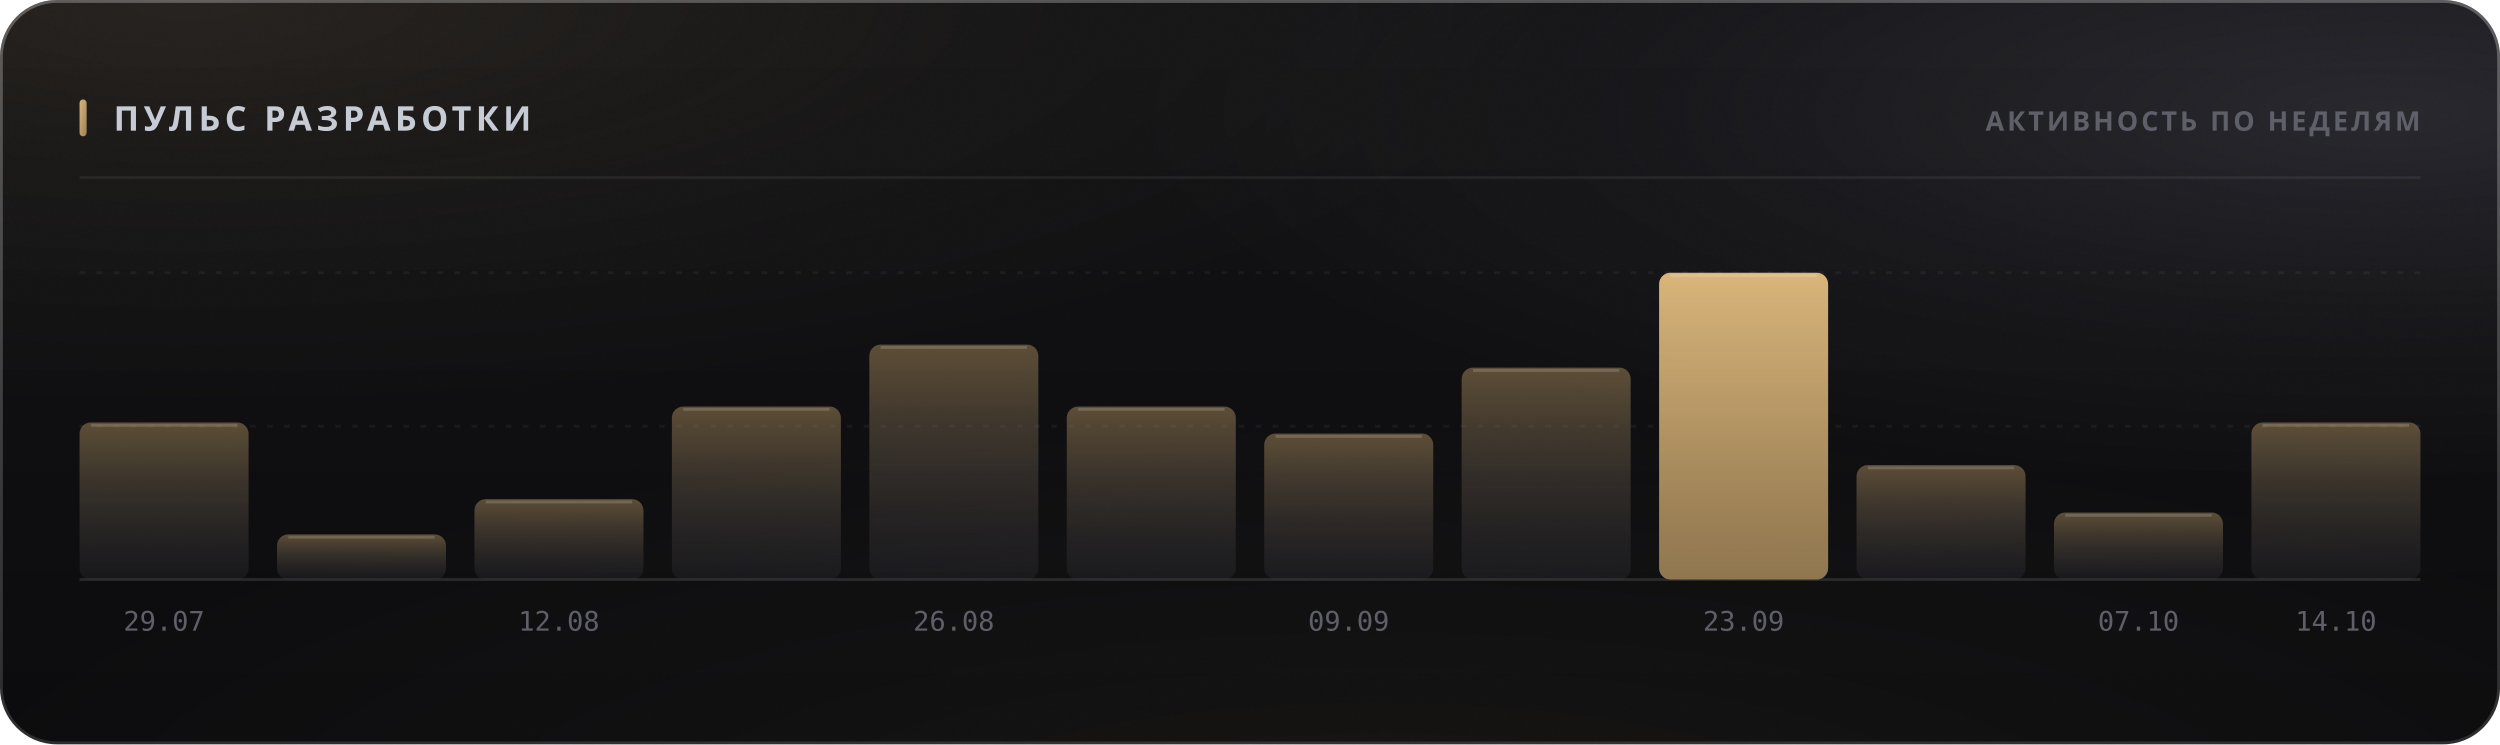
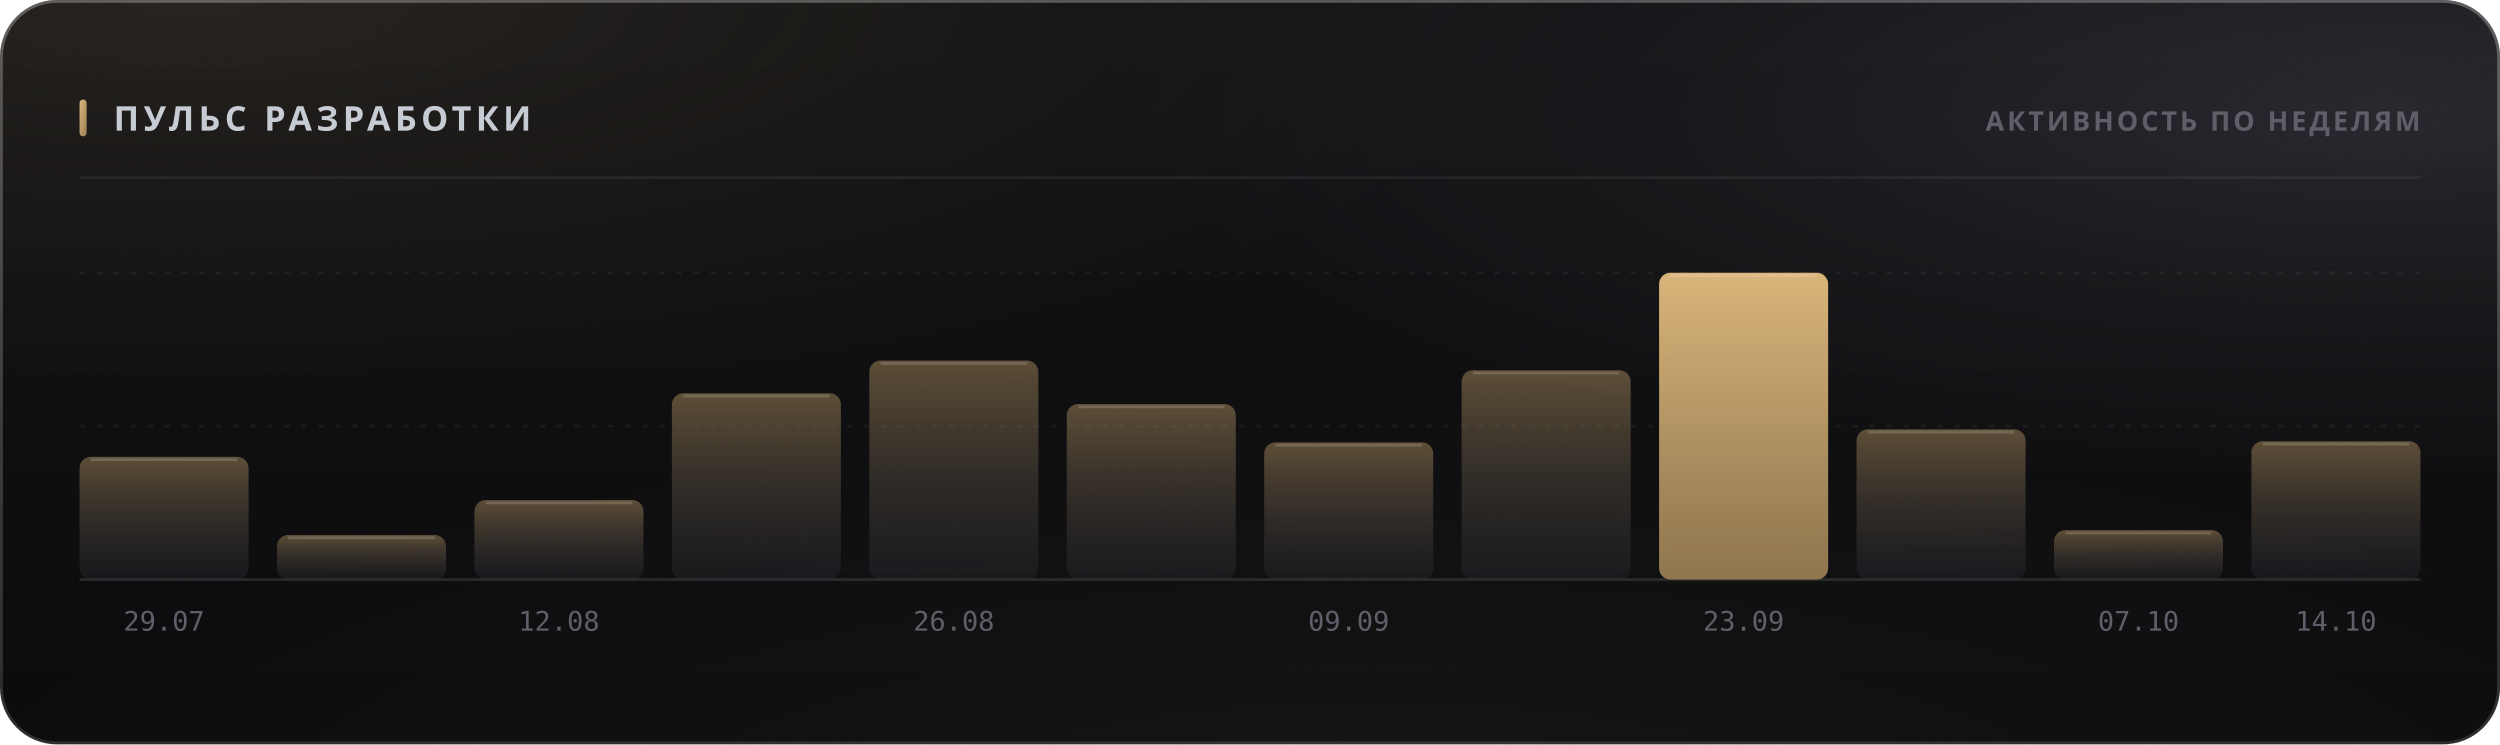
<svg xmlns="http://www.w3.org/2000/svg" width="880" height="262" viewBox="0 0 880 262" role="img">
  <style>
  text { font-family: -apple-system, BlinkMacSystemFont, 'Segoe UI', 'Noto Sans', Helvetica, Arial, sans-serif; }
  .mono { font-family: ui-monospace, 'SF Mono', 'Cascadia Mono', 'DejaVu Sans Mono', Menlo, Consolas, monospace; font-variant-numeric: tabular-nums; }
  .caps { letter-spacing: .1em; text-transform: uppercase; }

  @keyframes sheen  { from { transform: translateX(-120%); } to { transform: translateX(260%); } }
  @keyframes rise   { from { opacity: 0; transform: translateY(6px); } to { opacity: 1; transform: none; } }
  @keyframes slide  { from { opacity: 0; transform: translateX(-8px); } to { opacity: 1; transform: none; } }
  @keyframes grow   { from { transform: scaleY(0); } to { transform: scaleY(1); } }
  @keyframes widen  { from { transform: scaleX(0); } to { transform: scaleX(1); } }
  @keyframes draw   { from { stroke-dashoffset: 200; } to { stroke-dashoffset: 0; } }

  .sheen { animation: sheen 5.5s cubic-bezier(.45,0,.2,1) infinite; }
  .rise  { animation: rise .5s cubic-bezier(.16,1,.3,1) both; }
  .slide { animation: slide .42s cubic-bezier(.16,1,.3,1) both; }
  .bar   { transform-box: fill-box; transform-origin: 50% 100%;
           animation: grow .62s cubic-bezier(.16,1,.3,1) both; }
  .fill  { transform-box: fill-box; transform-origin: 0% 50%;
           animation: widen .8s cubic-bezier(.16,1,.3,1) both; }
  /* The hidden start state lives in the keyframes, never in the static rule.
     A renderer that ignores CSS animations then falls back to the FINISHED
     state — a drawn line, visible text — instead of an empty panel. */
  .spark { stroke-dasharray: 200;
           animation: draw 1.1s cubic-bezier(.16,1,.3,1) both; }

  @media (prefers-reduced-motion: reduce) {
    .sheen { animation: none; opacity: 0; }
    .rise, .slide, .bar, .fill, .spark { animation: none; opacity: 1; transform: none;
                                         stroke-dashoffset: 0; }
  }</style>
  <defs>
    <filter id="grain5" x="0" y="0" width="100%" height="100%">
      <feTurbulence type="fractalNoise" baseFrequency="0.85" numOctaves="3" stitchTiles="stitch" />
      <feColorMatrix type="saturate" values="0" />
    </filter>
    <linearGradient id="accent1" x1="0" y1="0" x2="1" y2="1">
      <stop offset="0%" stop-color="#d9b57a" />
      <stop offset="100%" stop-color="#9d8155" />
    </linearGradient>
    <radialGradient id="aurora6" cx="0.08" cy="0" r="0.55">
      <stop offset="0%" stop-color="#d9b47a" stop-opacity="0.1" />
      <stop offset="55%" stop-color="#d9b47a" stop-opacity="0.035" />
      <stop offset="100%" stop-color="#d9b47a" stop-opacity="0" />
    </radialGradient>
    <radialGradient id="aurora7" cx="0.95" cy="0.15" r="0.5">
      <stop offset="0%" stop-color="#706f83" stop-opacity="0.22" />
      <stop offset="55%" stop-color="#706f83" stop-opacity="0.077" />
      <stop offset="100%" stop-color="#706f83" stop-opacity="0" />
    </radialGradient>
    <radialGradient id="aurora8" cx="0.55" cy="1.15" r="0.6">
      <stop offset="0%" stop-color="#b39b74" stop-opacity="0.07" />
      <stop offset="55%" stop-color="#b39b74" stop-opacity="0.025" />
      <stop offset="100%" stop-color="#b39b74" stop-opacity="0" />
    </radialGradient>
    <linearGradient id="glass2" x1="0" y1="0" x2="0" y2="1">
      <stop offset="0%" stop-color="#ffffff" stop-opacity="0.036" />
      <stop offset="100%" stop-color="#ffffff" stop-opacity="0.007" />
    </linearGradient>
    <linearGradient id="rim3" x1="0" y1="0" x2="0" y2="1">
      <stop offset="0%" stop-color="#ffffff" stop-opacity="0.182" />
      <stop offset="100%" stop-color="#ffffff" stop-opacity="0.025" />
    </linearGradient>
    <linearGradient id="spec4" x1="0" y1="0" x2="1" y2="0">
      <stop offset="0%" stop-color="#ffffff" stop-opacity="0" />
      <stop offset="35%" stop-color="#ffffff" stop-opacity="0.336" />
      <stop offset="70%" stop-color="#ffffff" stop-opacity="0.118" />
      <stop offset="100%" stop-color="#ffffff" stop-opacity="0" />
    </linearGradient>
    <linearGradient id="barfill9" x1="0" y1="0" x2="0" y2="1">
      <stop offset="0%" stop-color="#9d8155" stop-opacity="0.55" />
      <stop offset="100%" stop-color="#3c3c47" stop-opacity="0.22" />
    </linearGradient>
    <linearGradient id="barfill10" x1="0" y1="0" x2="0" y2="1">
      <stop offset="0%" stop-color="#9d8155" stop-opacity="0.55" />
      <stop offset="100%" stop-color="#3c3c47" stop-opacity="0.22" />
    </linearGradient>
    <linearGradient id="barfill11" x1="0" y1="0" x2="0" y2="1">
      <stop offset="0%" stop-color="#9d8155" stop-opacity="0.55" />
      <stop offset="100%" stop-color="#3c3c47" stop-opacity="0.22" />
    </linearGradient>
    <linearGradient id="barfill12" x1="0" y1="0" x2="0" y2="1">
      <stop offset="0%" stop-color="#9d8155" stop-opacity="0.55" />
      <stop offset="100%" stop-color="#3c3c47" stop-opacity="0.22" />
    </linearGradient>
    <linearGradient id="barfill13" x1="0" y1="0" x2="0" y2="1">
      <stop offset="0%" stop-color="#9d8155" stop-opacity="0.55" />
      <stop offset="100%" stop-color="#3c3c47" stop-opacity="0.22" />
    </linearGradient>
    <linearGradient id="barfill14" x1="0" y1="0" x2="0" y2="1">
      <stop offset="0%" stop-color="#9d8155" stop-opacity="0.55" />
      <stop offset="100%" stop-color="#3c3c47" stop-opacity="0.22" />
    </linearGradient>
    <linearGradient id="barfill15" x1="0" y1="0" x2="0" y2="1">
      <stop offset="0%" stop-color="#9d8155" stop-opacity="0.55" />
      <stop offset="100%" stop-color="#3c3c47" stop-opacity="0.22" />
    </linearGradient>
    <linearGradient id="barfill16" x1="0" y1="0" x2="0" y2="1">
      <stop offset="0%" stop-color="#9d8155" stop-opacity="0.55" />
      <stop offset="100%" stop-color="#3c3c47" stop-opacity="0.22" />
    </linearGradient>
    <linearGradient id="barfill17" x1="0" y1="0" x2="0" y2="1">
      <stop offset="0%" stop-color="#d9b57a" stop-opacity="1" />
      <stop offset="100%" stop-color="#9d8155" stop-opacity="0.9" />
    </linearGradient>
    <linearGradient id="barfill18" x1="0" y1="0" x2="0" y2="1">
      <stop offset="0%" stop-color="#9d8155" stop-opacity="0.55" />
      <stop offset="100%" stop-color="#3c3c47" stop-opacity="0.22" />
    </linearGradient>
    <linearGradient id="barfill19" x1="0" y1="0" x2="0" y2="1">
      <stop offset="0%" stop-color="#9d8155" stop-opacity="0.55" />
      <stop offset="100%" stop-color="#3c3c47" stop-opacity="0.22" />
    </linearGradient>
    <linearGradient id="barfill20" x1="0" y1="0" x2="0" y2="1">
      <stop offset="0%" stop-color="#9d8155" stop-opacity="0.55" />
      <stop offset="100%" stop-color="#3c3c47" stop-opacity="0.22" />
    </linearGradient>
  </defs>
  <rect width="880" height="262" rx="20" fill="#0a0a0c" />
  <rect width="880" height="262" rx="20" fill="url(#aurora6)" />
  <rect width="880" height="262" rx="20" fill="url(#aurora7)" />
  <rect width="880" height="262" rx="20" fill="url(#aurora8)" />
  <rect width="880" height="262" rx="20" fill="url(#glass2)" />
  <rect width="880" height="262" rx="20" filter="url(#grain5)" opacity="0.085" style="mix-blend-mode:overlay" />
  <rect x=".5" y=".5" width="879" height="261" rx="19.5" fill="none" stroke="rgba(255,255,255,0.11)" />
  <rect x=".5" y=".5" width="879" height="261" rx="19.5" fill="none" stroke="url(#rim3)" />
  <path d="M20 1 H860" stroke="url(#spec4)" stroke-width="1.2" fill="none" />
  <rect x="28" y="35" width="2.5" height="13" rx="1.25" fill="url(#accent1)" />
  <text x="40" y="46" font-size="12" font-weight="700" fill="#c7cbd4" letter-spacing="0.13em">ПУЛЬС РАЗРАБОТКИ</text>
  <text x="852" y="46" font-size="9.5" font-weight="600" fill="#5e5f68" text-anchor="end" letter-spacing="0.11em">АКТИВНОСТЬ ПО НЕДЕЛЯМ</text>
  <path d="M28 62.5 H852" stroke="rgba(255,255,255,0.06)" stroke-width="1" />
  <path d="M28 150.0 H852" stroke="rgba(255,255,255,0.05)" stroke-width="1" stroke-dasharray="2 4" />
  <path d="M28 96.0 H852" stroke="rgba(255,255,255,0.05)" stroke-width="1" stroke-dasharray="2 4" />
  <path d="M28 204 H852" stroke="rgba(255,255,255,0.11)" stroke-width="1" />
-   <rect class="bar" x="28.0" y="148.7" width="59.5" height="55.3" rx="4" fill="url(#barfill9)" opacity="1" style="animation-delay:0s" />
-   <path d="M32.0 149.7 H83.5" stroke="rgba(255,255,255,0.154)" stroke-width="1" />
+   <rect class="bar" x="28.0" y="160.8" width="59.5" height="43.2" rx="4" fill="url(#barfill9)" opacity="1" style="animation-delay:0s" />
+   <path d="M32.0 161.8 H83.5" stroke="rgba(255,255,255,0.154)" stroke-width="1" />
  <text x="57.75" y="222" font-size="9.5" font-weight="400" fill="#5e5f68" text-anchor="middle" class="mono">29.07</text>
-   <rect class="bar" x="97.5" y="188.1" width="59.5" height="15.9" rx="4" fill="url(#barfill10)" opacity="1" style="animation-delay:0.038s" />
-   <path d="M101.5 189.1 H153.0" stroke="rgba(255,255,255,0.154)" stroke-width="1" />
-   <rect class="bar" x="167.0" y="175.7" width="59.5" height="28.3" rx="4" fill="url(#barfill11)" opacity="1" style="animation-delay:0.076s" />
-   <path d="M171.0 176.7 H222.5" stroke="rgba(255,255,255,0.154)" stroke-width="1" />
+   <rect class="bar" x="97.5" y="188.3" width="59.5" height="15.7" rx="4" fill="url(#barfill10)" opacity="1" style="animation-delay:0.038s" />
+   <path d="M101.5 189.3 H153.0" stroke="rgba(255,255,255,0.154)" stroke-width="1" />
+   <rect class="bar" x="167.0" y="176.0" width="59.5" height="28.0" rx="4" fill="url(#barfill11)" opacity="1" style="animation-delay:0.076s" />
+   <path d="M171.0 177.0 H222.5" stroke="rgba(255,255,255,0.154)" stroke-width="1" />
  <text x="196.75" y="222" font-size="9.5" font-weight="400" fill="#5e5f68" text-anchor="middle" class="mono">12.08</text>
-   <rect class="bar" x="236.5" y="143.1" width="59.5" height="60.9" rx="4" fill="url(#barfill12)" opacity="1" style="animation-delay:0.114s" />
-   <path d="M240.5 144.1 H292.0" stroke="rgba(255,255,255,0.154)" stroke-width="1" />
-   <rect class="bar" x="306.0" y="121.3" width="59.5" height="82.7" rx="4" fill="url(#barfill13)" opacity="1" style="animation-delay:0.152s" />
-   <path d="M310.0 122.3 H361.5" stroke="rgba(255,255,255,0.154)" stroke-width="1" />
+   <rect class="bar" x="236.5" y="138.4" width="59.5" height="65.6" rx="4" fill="url(#barfill12)" opacity="1" style="animation-delay:0.114s" />
+   <path d="M240.5 139.4 H292.0" stroke="rgba(255,255,255,0.154)" stroke-width="1" />
+   <rect class="bar" x="306.0" y="126.9" width="59.5" height="77.1" rx="4" fill="url(#barfill13)" opacity="1" style="animation-delay:0.152s" />
+   <path d="M310.0 127.9 H361.5" stroke="rgba(255,255,255,0.154)" stroke-width="1" />
  <text x="335.75" y="222" font-size="9.5" font-weight="400" fill="#5e5f68" text-anchor="middle" class="mono">26.08</text>
-   <rect class="bar" x="375.5" y="143.1" width="59.5" height="60.9" rx="4" fill="url(#barfill14)" opacity="1" style="animation-delay:0.19s" />
-   <path d="M379.5 144.1 H431.0" stroke="rgba(255,255,255,0.154)" stroke-width="1" />
-   <rect class="bar" x="445.0" y="152.6" width="59.5" height="51.4" rx="4" fill="url(#barfill15)" opacity="1" style="animation-delay:0.228s" />
-   <path d="M449.0 153.6 H500.5" stroke="rgba(255,255,255,0.154)" stroke-width="1" />
+   <rect class="bar" x="375.5" y="142.2" width="59.5" height="61.8" rx="4" fill="url(#barfill14)" opacity="1" style="animation-delay:0.19s" />
+   <path d="M379.5 143.2 H431.0" stroke="rgba(255,255,255,0.154)" stroke-width="1" />
+   <rect class="bar" x="445.0" y="155.7" width="59.5" height="48.3" rx="4" fill="url(#barfill15)" opacity="1" style="animation-delay:0.228s" />
+   <path d="M449.0 156.7 H500.5" stroke="rgba(255,255,255,0.154)" stroke-width="1" />
  <text x="474.75" y="222" font-size="9.5" font-weight="400" fill="#5e5f68" text-anchor="middle" class="mono">09.09</text>
-   <rect class="bar" x="514.5" y="129.4" width="59.5" height="74.6" rx="4" fill="url(#barfill16)" opacity="1" style="animation-delay:0.266s" />
-   <path d="M518.5 130.4 H570.0" stroke="rgba(255,255,255,0.154)" stroke-width="1" />
+   <rect class="bar" x="514.5" y="130.3" width="59.5" height="73.7" rx="4" fill="url(#barfill16)" opacity="1" style="animation-delay:0.266s" />
+   <path d="M518.5 131.3 H570.0" stroke="rgba(255,255,255,0.154)" stroke-width="1" />
  <rect class="bar" x="584.0" y="96.0" width="59.5" height="108.0" rx="4" fill="url(#barfill17)" opacity="1" style="animation-delay:0.304s" />
  <path d="M588.0 97.0 H639.5" stroke="rgba(255,255,255,0.154)" stroke-width="1" />
  <text x="613.75" y="222" font-size="9.5" font-weight="400" fill="#5e5f68" text-anchor="middle" class="mono">23.09</text>
-   <rect class="bar" x="653.5" y="163.7" width="59.5" height="40.3" rx="4" fill="url(#barfill18)" opacity="1" style="animation-delay:0.342s" />
-   <path d="M657.5 164.7 H709.0" stroke="rgba(255,255,255,0.154)" stroke-width="1" />
-   <rect class="bar" x="723.0" y="180.4" width="59.5" height="23.6" rx="4" fill="url(#barfill19)" opacity="1" style="animation-delay:0.38s" />
-   <path d="M727.0 181.4 H778.5" stroke="rgba(255,255,255,0.154)" stroke-width="1" />
+   <rect class="bar" x="653.5" y="151.1" width="59.5" height="52.9" rx="4" fill="url(#barfill18)" opacity="1" style="animation-delay:0.342s" />
+   <path d="M657.5 152.1 H709.0" stroke="rgba(255,255,255,0.154)" stroke-width="1" />
+   <rect class="bar" x="723.0" y="186.6" width="59.5" height="17.4" rx="4" fill="url(#barfill19)" opacity="1" style="animation-delay:0.38s" />
+   <path d="M727.0 187.6 H778.5" stroke="rgba(255,255,255,0.154)" stroke-width="1" />
  <text x="752.75" y="222" font-size="9.5" font-weight="400" fill="#5e5f68" text-anchor="middle" class="mono">07.10</text>
-   <rect class="bar" x="792.5" y="148.7" width="59.5" height="55.3" rx="4" fill="url(#barfill20)" opacity="1" style="animation-delay:0.418s" />
-   <path d="M796.5 149.7 H848.0" stroke="rgba(255,255,255,0.154)" stroke-width="1" />
+   <rect class="bar" x="792.5" y="155.3" width="59.5" height="48.7" rx="4" fill="url(#barfill20)" opacity="1" style="animation-delay:0.418s" />
+   <path d="M796.5 156.3 H848.0" stroke="rgba(255,255,255,0.154)" stroke-width="1" />
  <text x="822.25" y="222" font-size="9.5" font-weight="400" fill="#5e5f68" text-anchor="middle" class="mono">14.10</text>
</svg>
